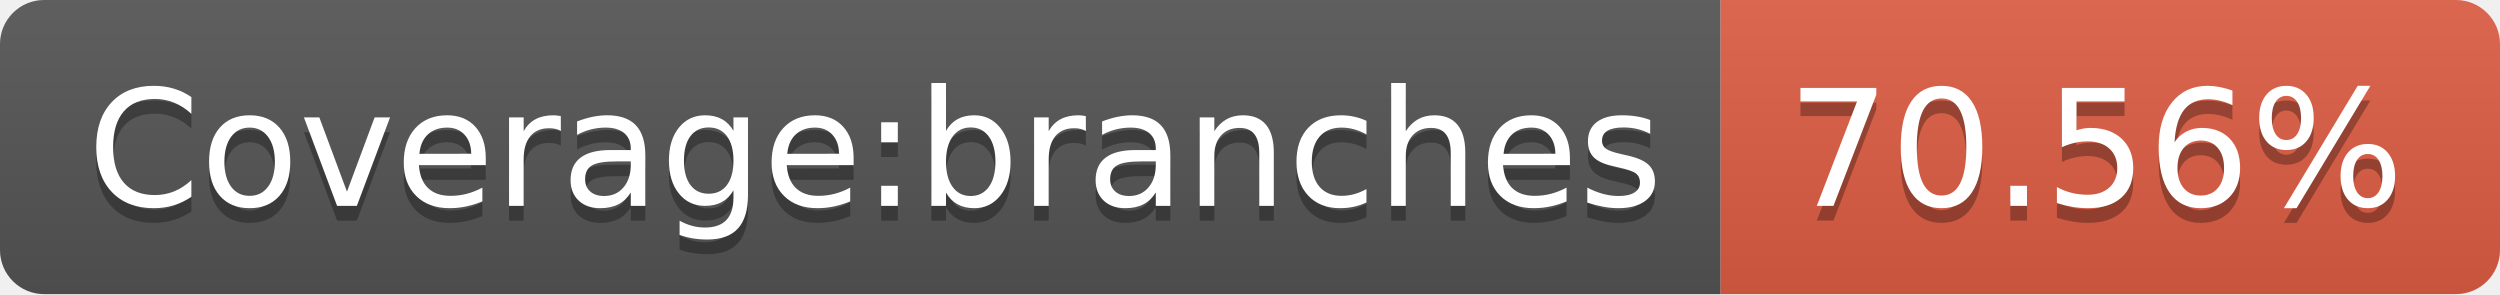
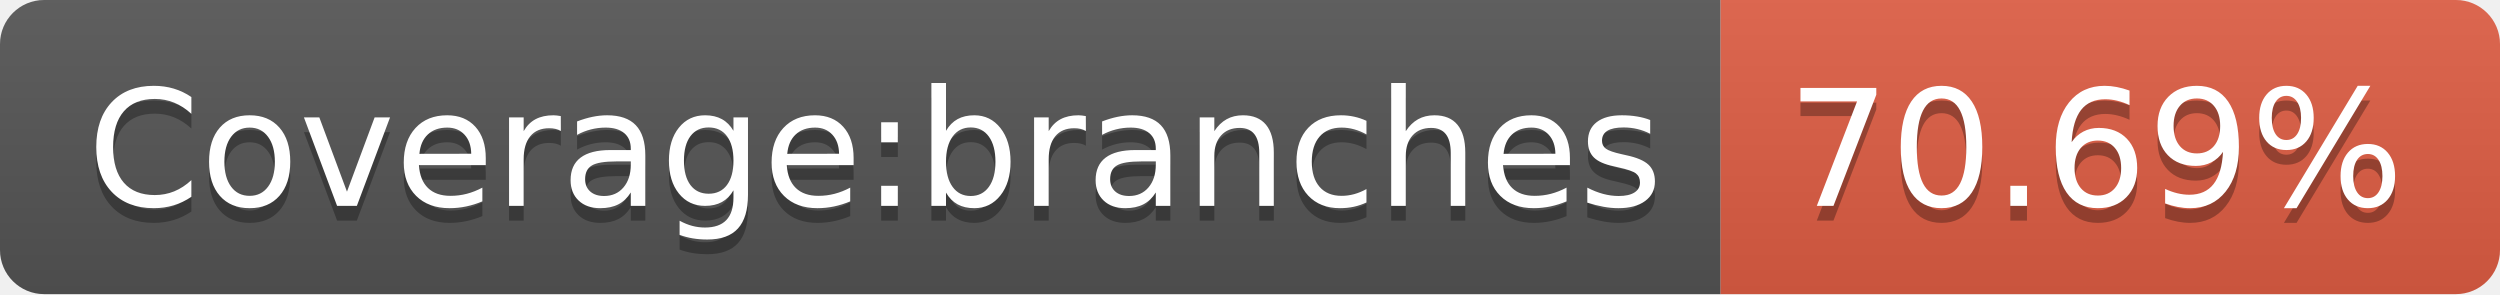
- <svg xmlns="http://www.w3.org/2000/svg" width="170" height="20" role="img" aria-label="Coverage:branches: 70.56%">
+ <svg xmlns="http://www.w3.org/2000/svg" width="170" height="20" role="img" aria-label="Coverage:branches: 70.69%">
  <linearGradient id="s" x2="0" y2="100%">
    <stop offset="0" stop-color="#bbb" stop-opacity=".1" />
    <stop offset="1" stop-opacity=".1" />
  </linearGradient>
  <clipPath id="r">
    <rect width="170" height="20" rx="3" fill="#fff" />
  </clipPath>
  <g clip-path="url(#r)">
    <rect width="117" height="20" fill="#555" />
    <rect x="117" width="53" height="20" fill="#e05d44" />
    <rect width="170" height="20" fill="url(#s)" />
  </g>
  <g fill="#fff" text-anchor="middle" font-family="Verdana,Geneva,DejaVu Sans,sans-serif" text-rendering="geometricPrecision" font-size="110">
    <text aria-hidden="true" x="595" y="150" fill="#010101" fill-opacity=".3" transform="scale(.1)" textLength="1070">Coverage:branches</text>
    <text x="595" y="140" transform="scale(.1)" fill="#fff" textLength="1070">Coverage:branches</text>
-     <text aria-hidden="true" x="1425" y="150" fill="#010101" fill-opacity=".3" transform="scale(.1)" textLength="430">70.56%</text>
-     <text x="1425" y="140" transform="scale(.1)" fill="#fff" textLength="430">70.56%</text>
+     <text aria-hidden="true" x="1425" y="150" fill="#010101" fill-opacity=".3" transform="scale(.1)" textLength="430">70.69%</text>
+     <text x="1425" y="140" transform="scale(.1)" fill="#fff" textLength="430">70.69%</text>
  </g>
</svg>
